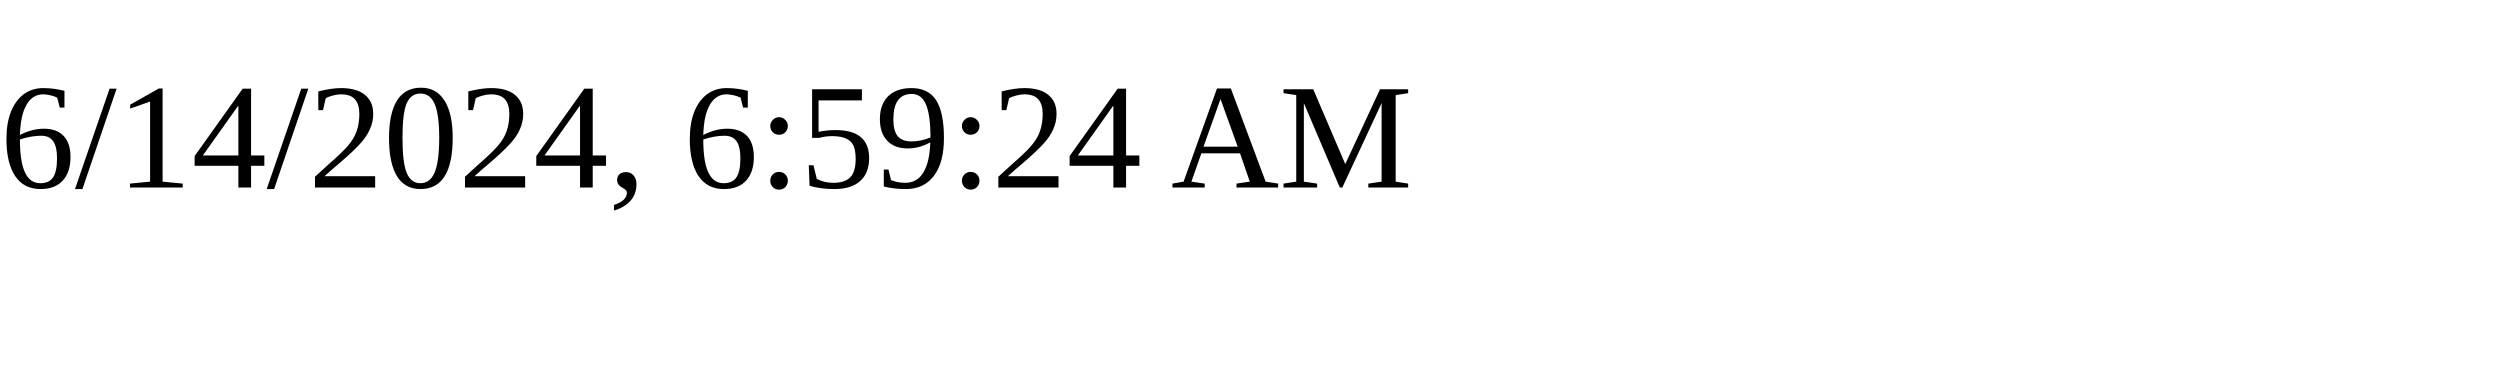
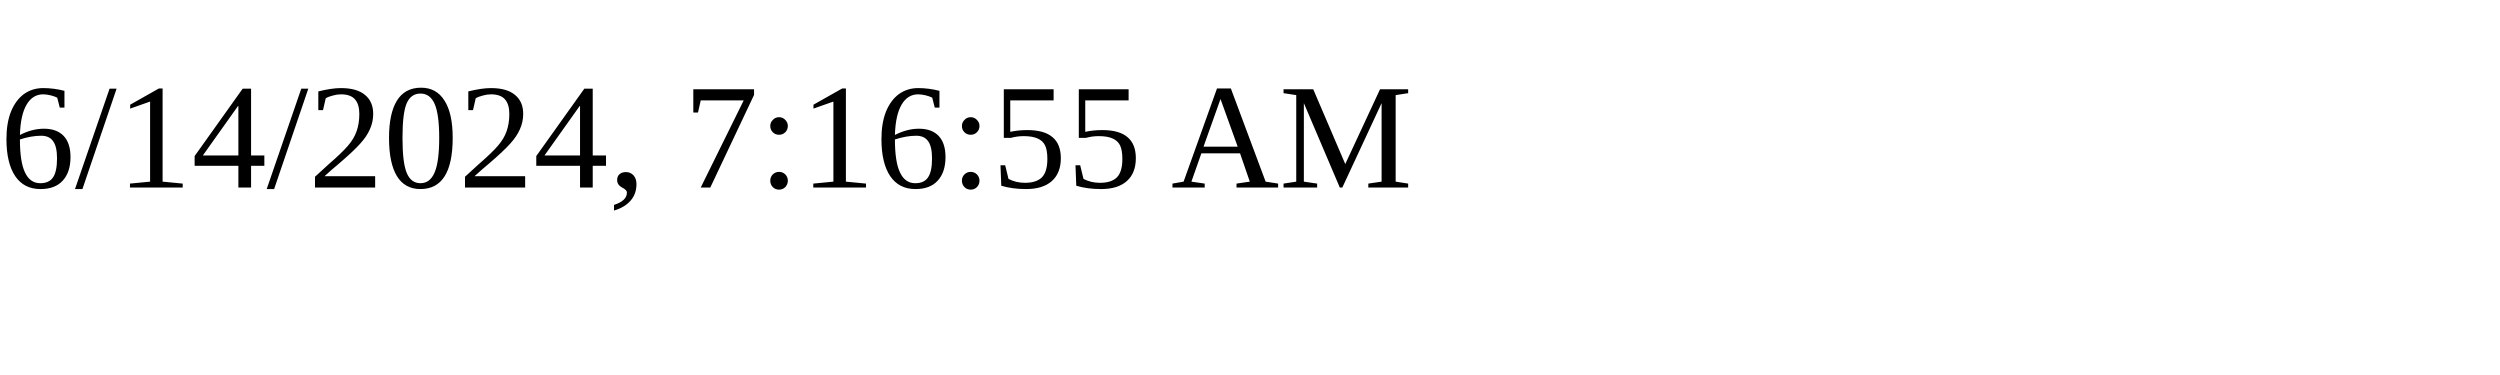
<svg xmlns="http://www.w3.org/2000/svg" height="30" width="200">
-   <text x="0" y="15">6/14/2024, 6:59:24 AM</text>
+   <text x="0" y="15">6/14/2024, 7:16:55 AM</text>
</svg>
